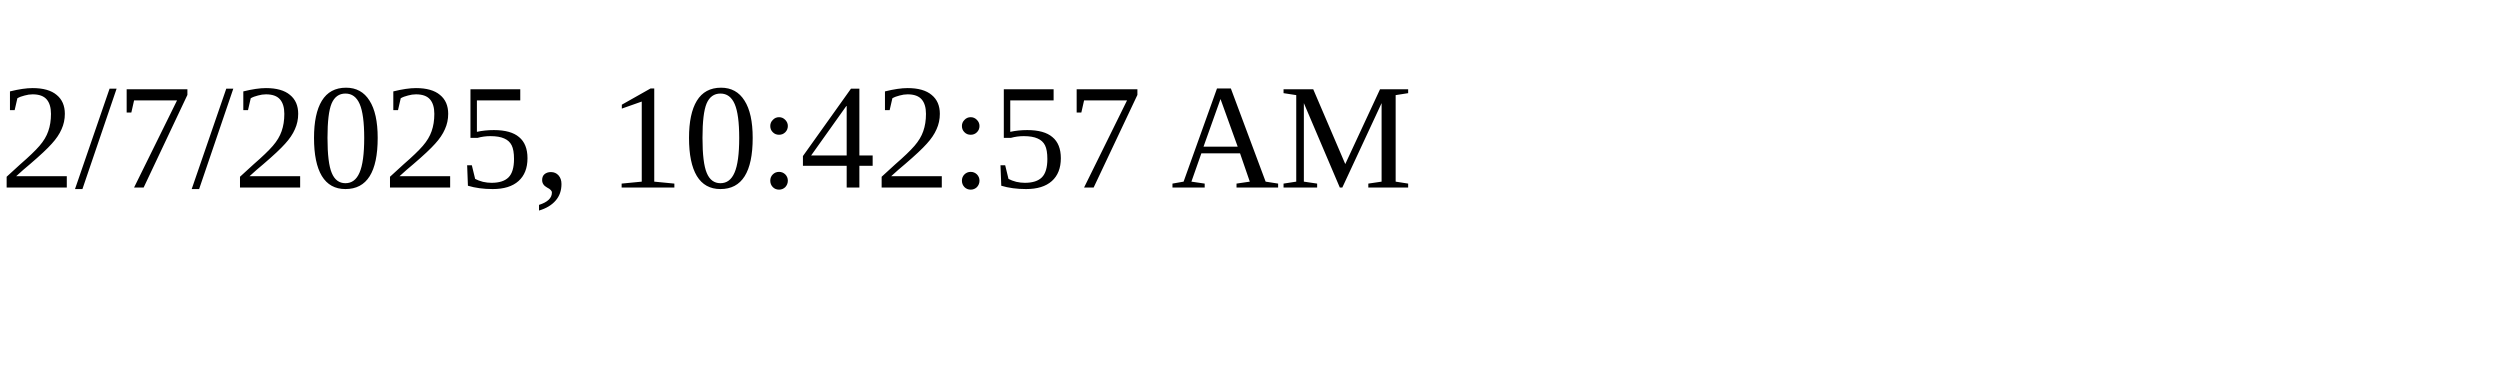
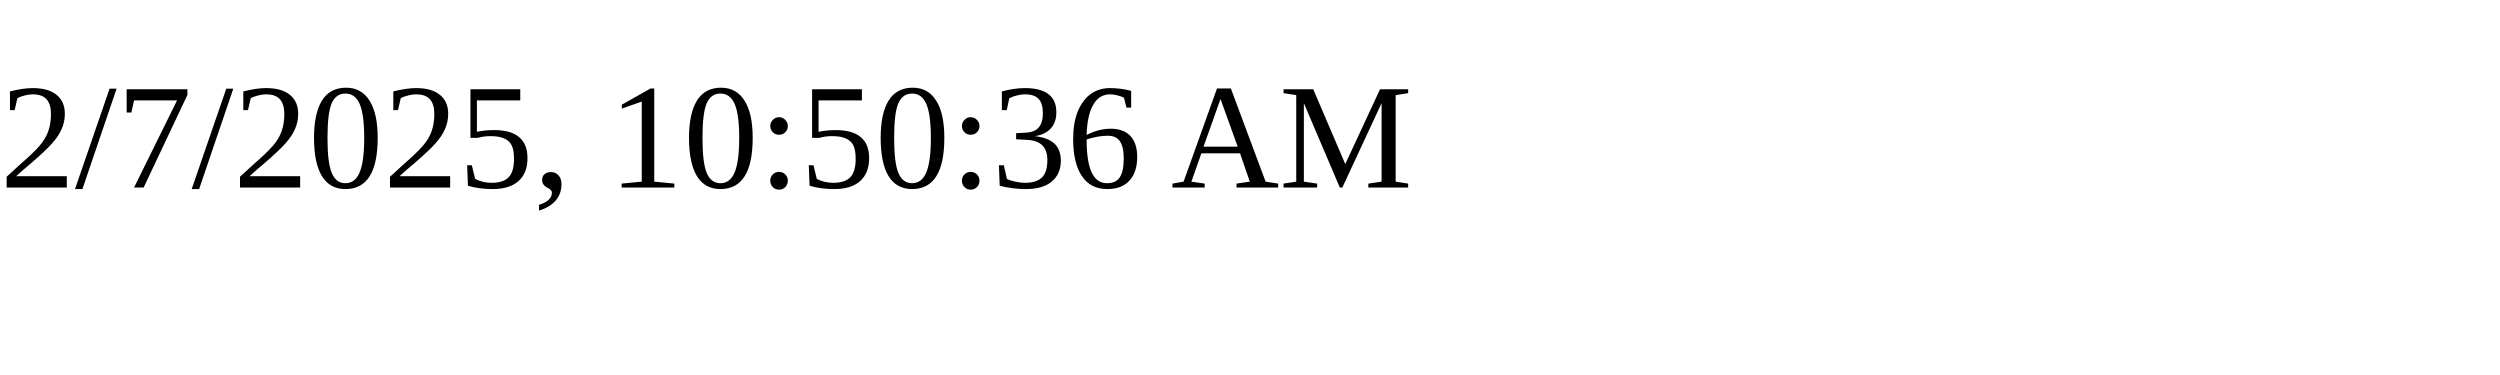
<svg xmlns="http://www.w3.org/2000/svg" height="30" width="200">
-   <text x="0" y="15">2/7/2025, 10:42:57 AM</text>
+   <text x="0" y="15">2/7/2025, 10:50:36 AM</text>
</svg>
